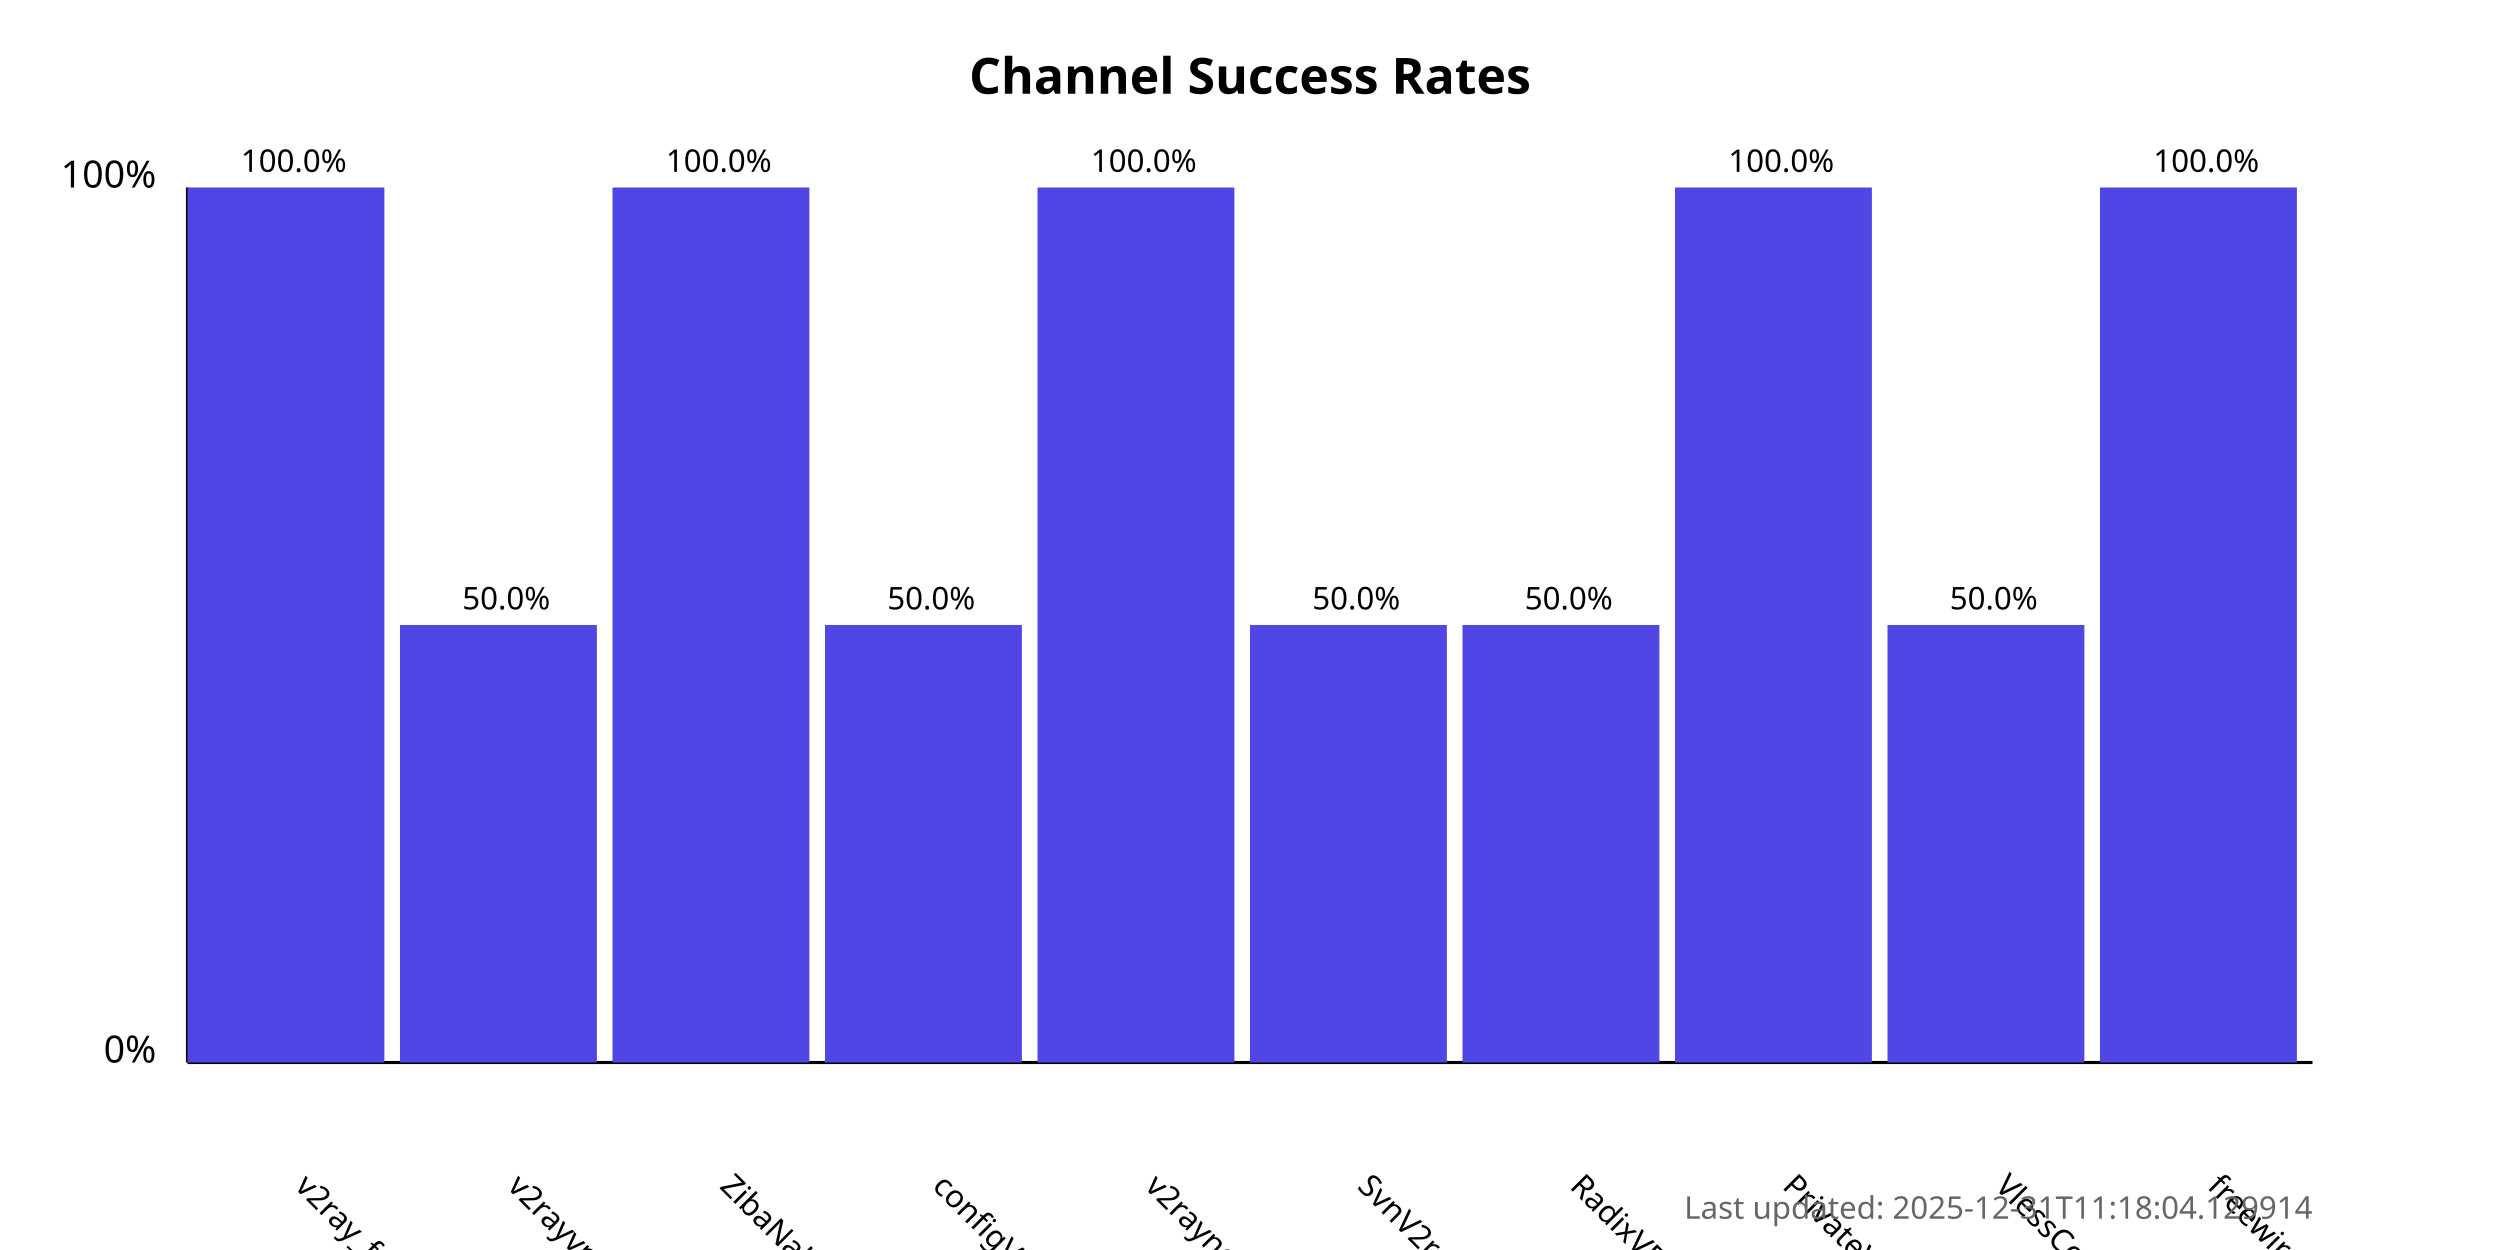
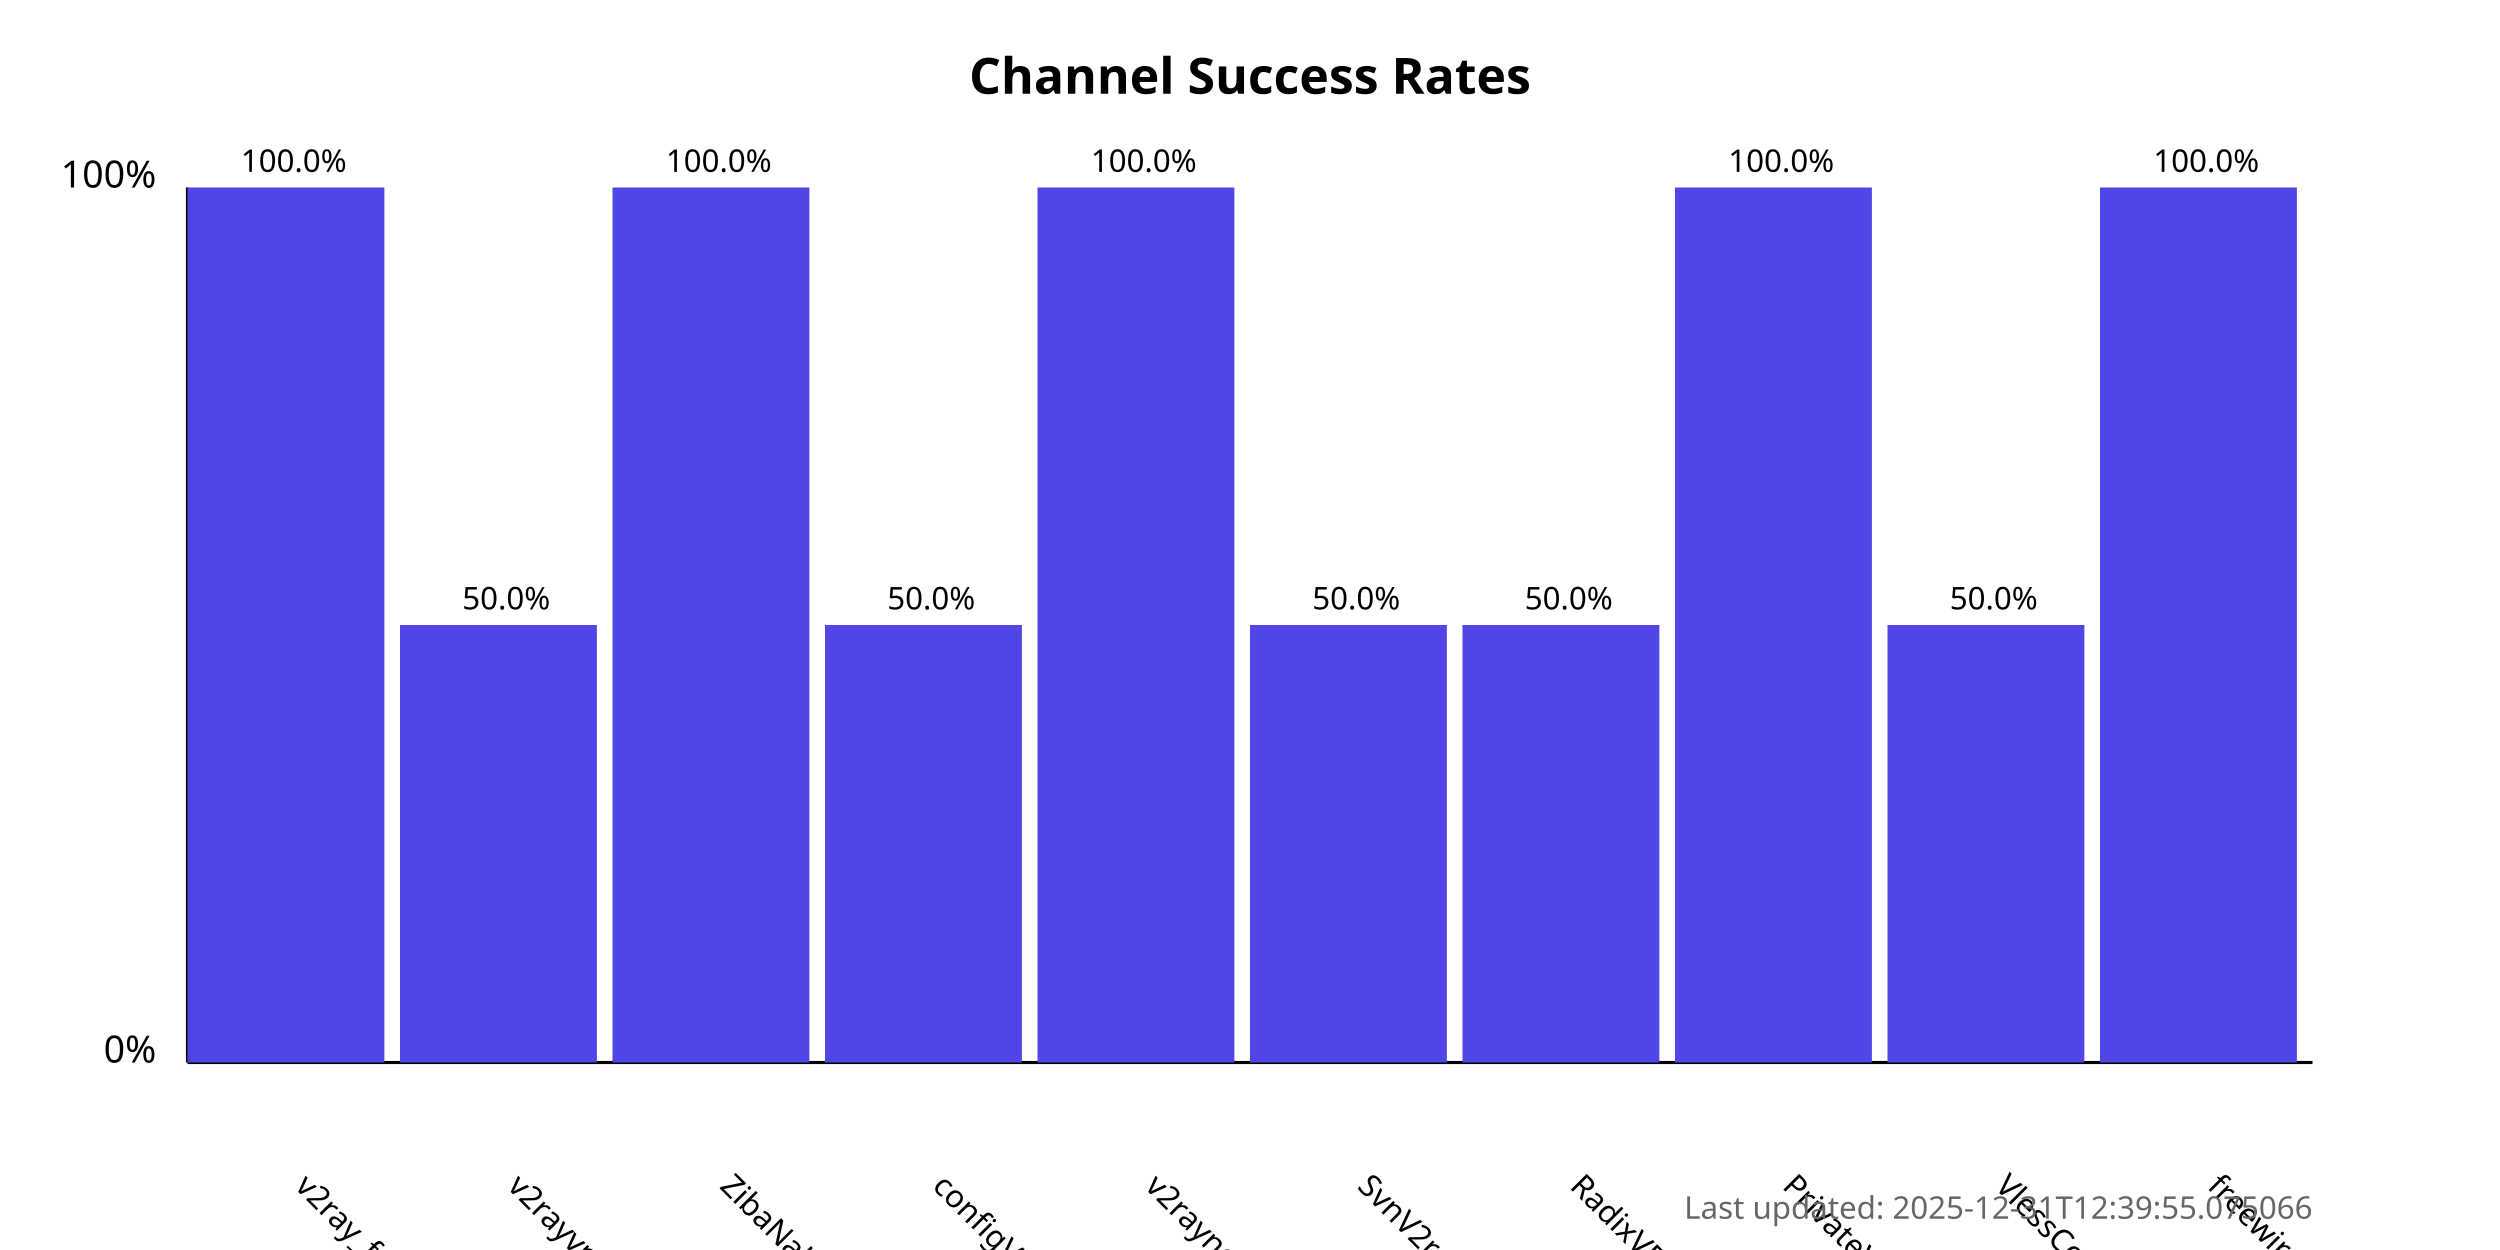
<svg xmlns="http://www.w3.org/2000/svg" width="800" height="400">
  <style>
            .chart-title { font: bold 16px sans-serif; }
            .axis-label { font: 12px sans-serif; }
            .tick-label { font: 10px sans-serif; }
            .bar { fill: #4f46e5; }
            .bar:hover { fill: #6366f1; }
            .timestamp { font: 10px sans-serif; fill: #666; }
        </style>
  <text x="400.0" y="30" text-anchor="middle" class="chart-title">
            Channel Success Rates
        </text>
  <line x1="60" y1="340" x2="60" y2="60" stroke="black" stroke-width="1" />
  <line x1="60" y1="340" x2="740" y2="340" stroke="black" stroke-width="1" />
  <text x="50" y="340" text-anchor="end" class="axis-label">0%</text>
  <text x="50" y="60" text-anchor="end" class="axis-label">100%</text>
  <g>
    <rect x="60" y="60.0" width="63.0" height="280.0" class="bar" />
    <text x="94.0" y="380" transform="rotate(45, 94.0, 380)" text-anchor="start" class="tick-label">
                v2ray_free_conf
            </text>
    <text x="94.0" y="55.0" text-anchor="middle" class="tick-label">
                100.0%
            </text>
  </g>
  <g>
    <rect x="128.0" y="200.0" width="63.0" height="140.0" class="bar" />
    <text x="162.0" y="380" transform="rotate(45, 162.0, 380)" text-anchor="start" class="tick-label">
                v2rayvpno
            </text>
    <text x="162.0" y="195.0" text-anchor="middle" class="tick-label">
                50.0%
            </text>
  </g>
  <g>
    <rect x="196.0" y="60.0" width="63.0" height="280.0" class="bar" />
    <text x="230.0" y="380" transform="rotate(45, 230.0, 380)" text-anchor="start" class="tick-label">
                ZibaNabz
            </text>
    <text x="230.0" y="55.0" text-anchor="middle" class="tick-label">
                100.0%
            </text>
  </g>
  <g>
    <rect x="264.0" y="200.0" width="63.0" height="140.0" class="bar" />
    <text x="298.0" y="380" transform="rotate(45, 298.0, 380)" text-anchor="start" class="tick-label">
                configV2rayForFree
            </text>
    <text x="298.0" y="195.0" text-anchor="middle" class="tick-label">
                50.0%
            </text>
  </g>
  <g>
    <rect x="332.0" y="60.0" width="63.0" height="280.0" class="bar" />
    <text x="366.0" y="380" transform="rotate(45, 366.0, 380)" text-anchor="start" class="tick-label">
                v2rayngvpn
            </text>
    <text x="366.0" y="55.0" text-anchor="middle" class="tick-label">
                100.0%
            </text>
  </g>
  <g>
    <rect x="400.0" y="200.0" width="63.0" height="140.0" class="bar" />
    <text x="434.0" y="380" transform="rotate(45, 434.0, 380)" text-anchor="start" class="tick-label">
                SvnV2ray
            </text>
    <text x="434.0" y="195.0" text-anchor="middle" class="tick-label">
                50.0%
            </text>
  </g>
  <g>
    <rect x="468.0" y="200.0" width="63.0" height="140.0" class="bar" />
    <text x="502.0" y="380" transform="rotate(45, 502.0, 380)" text-anchor="start" class="tick-label">
                RadixVPN
            </text>
    <text x="502.0" y="195.0" text-anchor="middle" class="tick-label">
                50.0%
            </text>
  </g>
  <g>
    <rect x="536.0" y="60.0" width="63.0" height="280.0" class="bar" />
    <text x="570.0" y="380" transform="rotate(45, 570.0, 380)" text-anchor="start" class="tick-label">
                PrivateVPNs
            </text>
    <text x="570.0" y="55.0" text-anchor="middle" class="tick-label">
                100.0%
            </text>
  </g>
  <g>
    <rect x="604.0" y="200.0" width="63.0" height="140.0" class="bar" />
    <text x="638.0" y="380" transform="rotate(45, 638.0, 380)" text-anchor="start" class="tick-label">
                VlessConfig
            </text>
    <text x="638.0" y="195.0" text-anchor="middle" class="tick-label">
                50.0%
            </text>
  </g>
  <g>
    <rect x="672.0" y="60.0" width="63.0" height="280.0" class="bar" />
    <text x="706.0" y="380" transform="rotate(45, 706.0, 380)" text-anchor="start" class="tick-label">
                freewireguard
            </text>
    <text x="706.0" y="55.0" text-anchor="middle" class="tick-label">
                100.0%
            </text>
  </g>
  <text x="740" y="390" text-anchor="end" class="timestamp">
-             Last updated: 2025-12-31T11:18:04.129914
+             Last updated: 2025-12-31T12:39:55.075066
        </text>
</svg>
